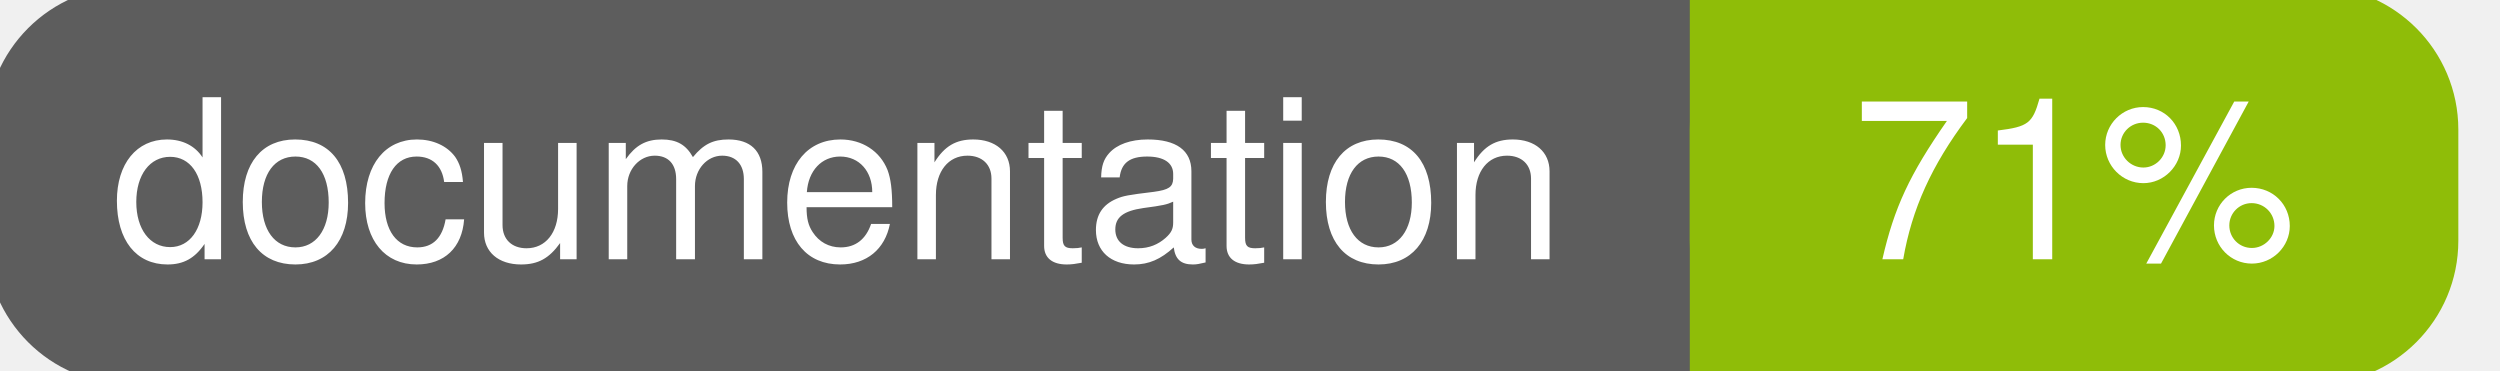
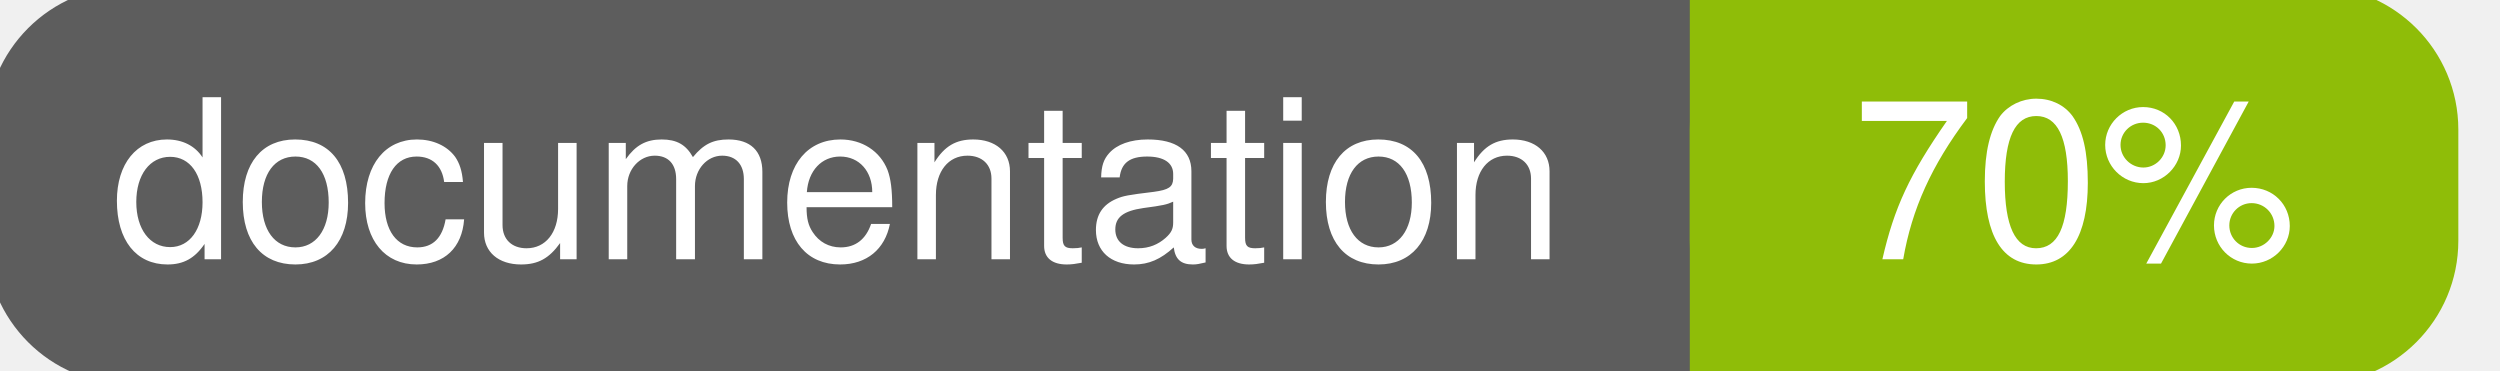
<svg xmlns="http://www.w3.org/2000/svg" width="135" height="20">
  <g>
    <rect id="svg_1" height="20" width="130" y="0" x="0" stroke-width="1.5" stroke="#5d5d5d" fill="#5d5d5d" rx="7" ry="7" />
    <rect id="svg_2" height="20" width="40" y="0" x="92" stroke-width="1.5" stroke="#8fbd08" fill="#8fbd08" rx="7" ry="7" />
    <rect id="svg_3" height="20" width="22" y="0" x="92" stroke-width="1.5" stroke="#8fbd08" fill="#8fbd08" />
    <text xml:space="preserve" text-anchor="start" font-family="Helvetica, Arial, sans-serif" font-size="12" id="svg_4" y="14" x="6" stroke-width="0" stroke="#5d5d5d" fill="#ffffff">documentation</text>
-     <text xml:space="preserve" text-anchor="middle" font-family="Helvetica, Arial, sans-serif" font-size="12" id="svg_5" y="14" x="112" stroke-width="0" stroke="#5d5d5d" fill="#ffffff" style="text-anchor: middle">71%</text>
+     <text xml:space="preserve" text-anchor="middle" font-family="Helvetica, Arial, sans-serif" font-size="12" id="svg_5" y="14" x="112" stroke-width="0" stroke="#5d5d5d" fill="#ffffff" style="text-anchor: middle">70%</text>
  </g>
</svg>
